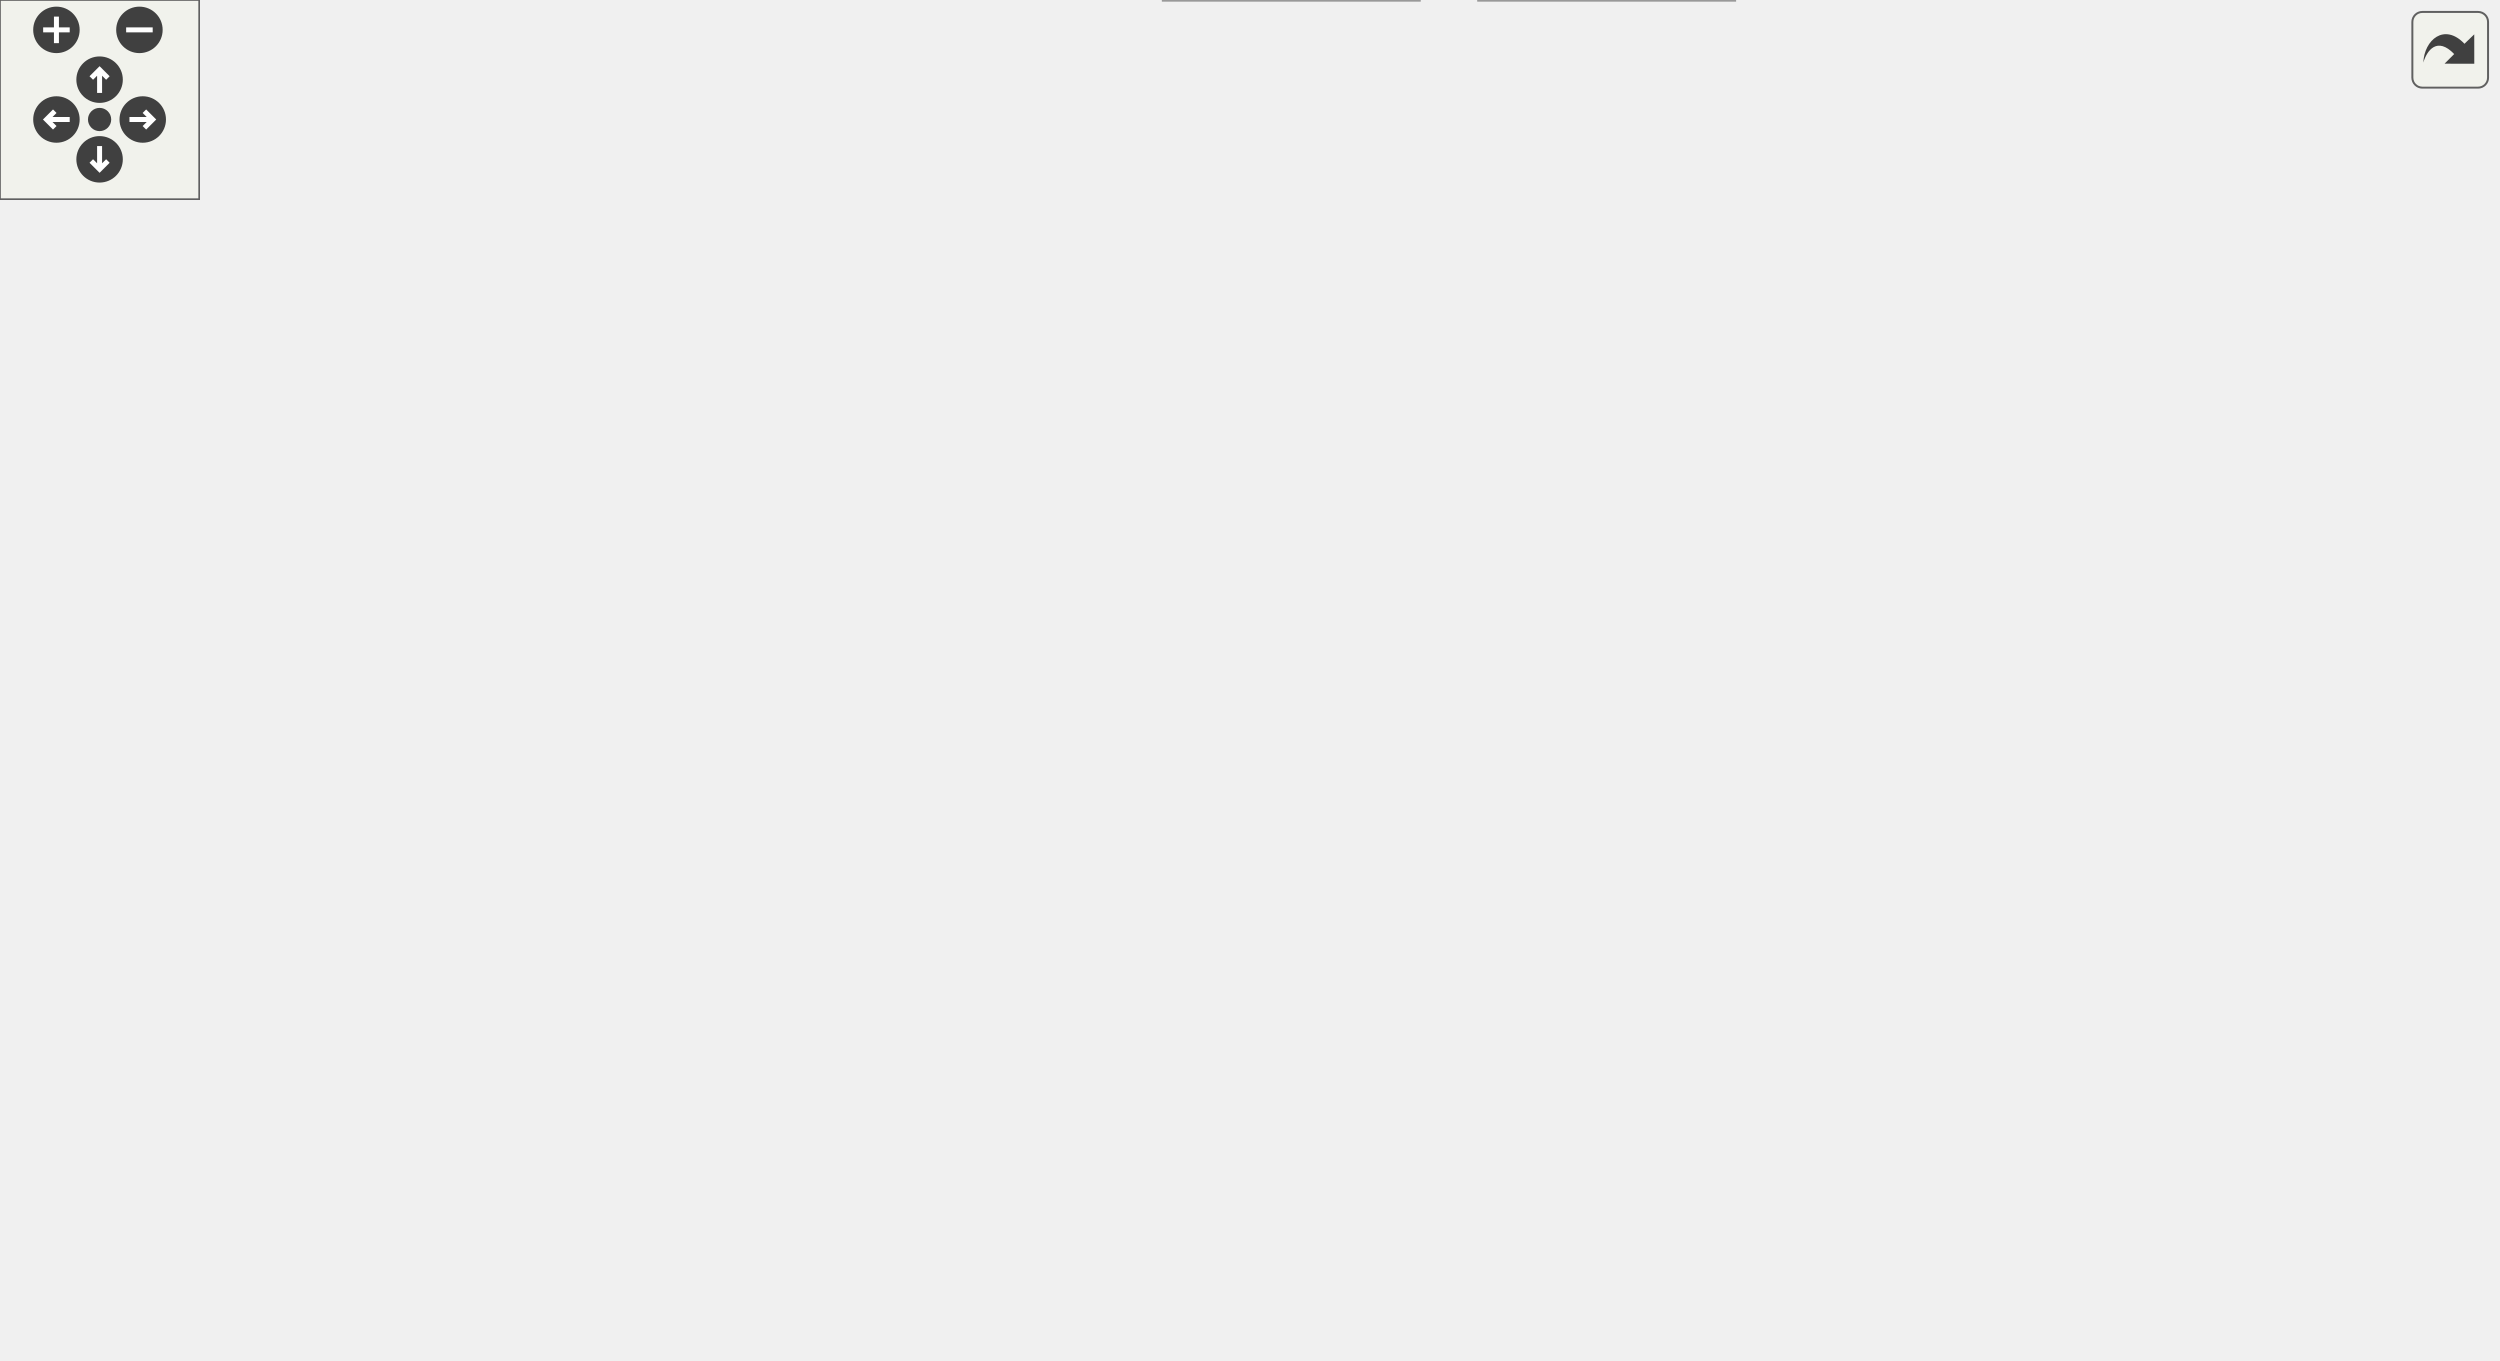
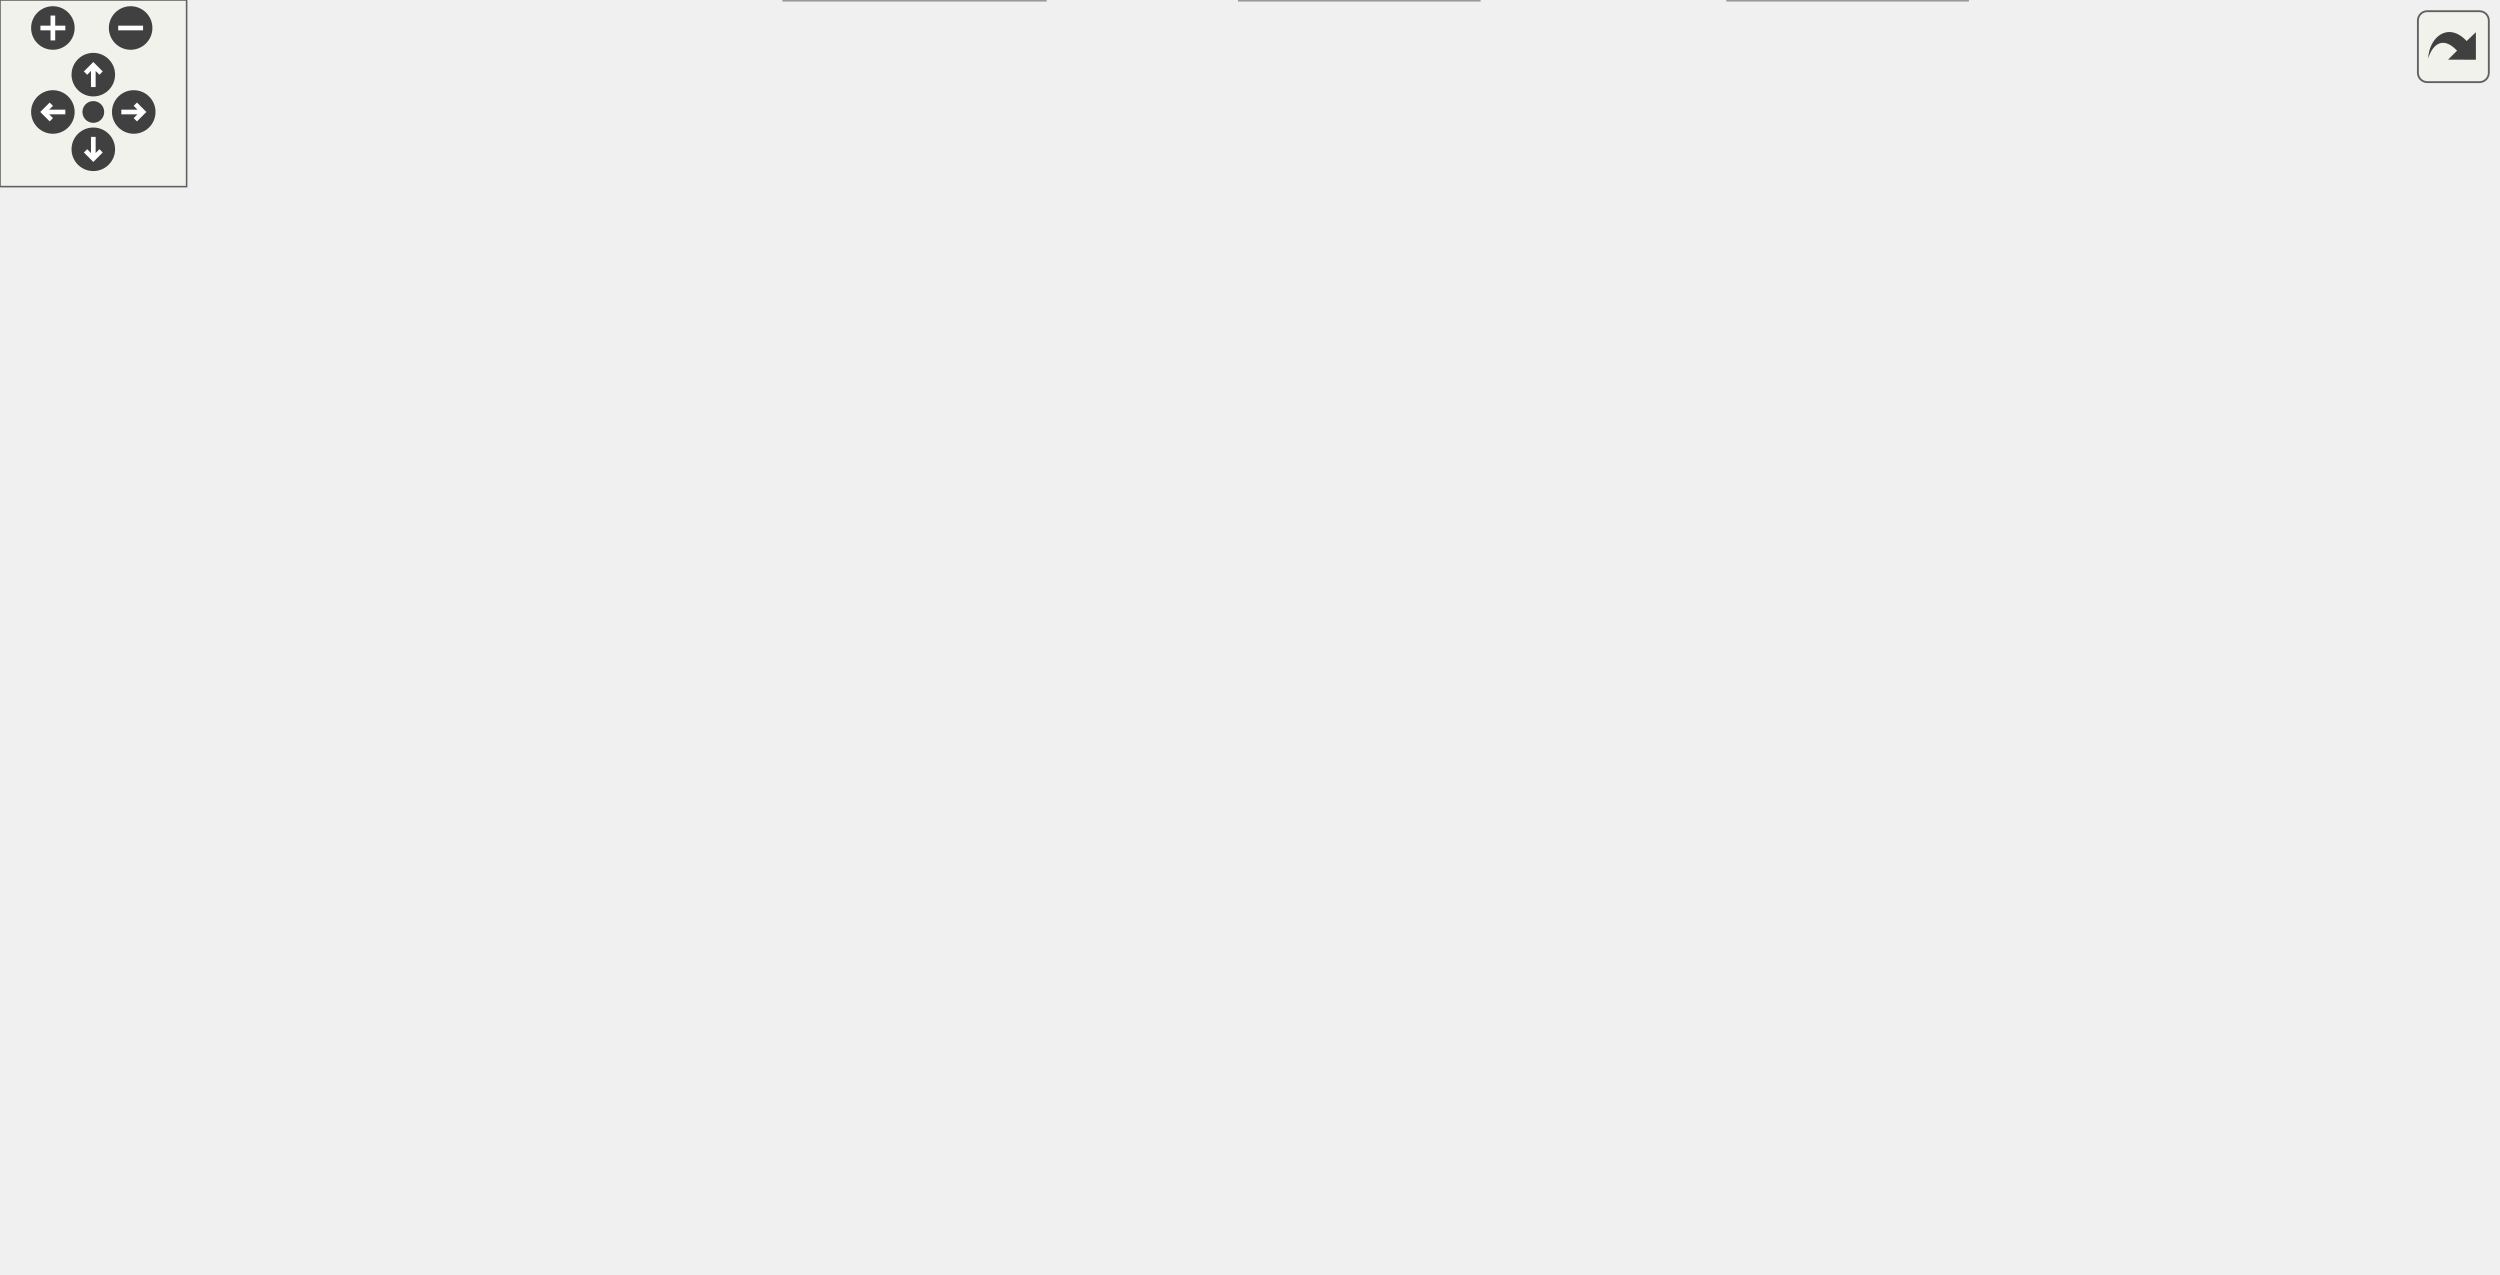
<svg xmlns="http://www.w3.org/2000/svg" xmlns:xlink="http://www.w3.org/1999/xlink" id="main" version="1.1" xml:space="preserve">
  <style type="text/css">
.edge:hover path { stroke: red; }
.edge:hover polygon { stroke: red; fill: red; }
</style>
  <defs>
    <circle id="rim" cx="0" cy="0" r="7" />
    <circle id="rim2" cx="0" cy="0" r="3.5" />
    <g id="zoomPlus">
      <use xlink:href="#rim" fill="#404040">
        <set attributeName="fill" to="#808080" begin="zoomplus.mouseover" end="zoomplus.mouseout" />
      </use>
      <path d="M-4,0h8M0,-4v8" fill="none" stroke="white" stroke-width="1.5" pointer-events="none" />
    </g>
    <g id="zoomMin">
      <use xlink:href="#rim" fill="#404040">
        <set attributeName="fill" to="#808080" begin="zoomminus.mouseover" end="zoomminus.mouseout" />
      </use>
      <path d="M-4,0h8" fill="none" stroke="white" stroke-width="1.5" pointer-events="none" />
    </g>
    <g id="dirArrow">
      <path fill="none" stroke="white" stroke-width="1.5" d="M0,-3.0v7 M-2.5,-0.5L0,-3.0L2.5,-0.5" />
    </g>
    <g id="resetDef">
      <use xlink:href="#rim2" fill="#404040">
        <set attributeName="fill" to="#808080" begin="reset.mouseover" end="reset.mouseout" />
      </use>
    </g>
  </defs>
  <svg id="graph" class="graph">
    <g id="viewport">
      <g id="node1" class="node">
        <g id="a_node1">
          <a xlink:title=" ">
-             <polygon fill="#999999" stroke="#666666" points="533,-349 411,-349 411,-330 533,-330 533,-349" />
-             <text text-anchor="middle" x="472" y="-337" font-family="Helvetica,sans-Serif" font-size="10.00">sqsh_private.h</text>
+             <polygon fill="#999999" stroke="#666666" points="567.03,-349 445.03,-349 445.03,-330 567.03,-330 567.03,-349" />
+             <text text-anchor="middle" x="506.03" y="-337" font-family="Helvetica,sans-Serif" font-size="10.00">sqsh_private.h</text>
          </a>
        </g>
      </g>
      <g id="node2" class="node">
        <g id="a_node2">
          <a xlink:href="sqsh__common_8h.html" target="_top" xlink:title=" ">
-             <polygon fill="white" stroke="#666666" points="494,-74 380,-74 380,-55 494,-55 494,-74" />
-             <text text-anchor="middle" x="437" y="-62" font-family="Helvetica,sans-Serif" font-size="10.00">sqsh_common.h</text>
+             <polygon fill="white" stroke="#666666" points="463.03,-74 349.03,-74 349.03,-55 463.03,-55 463.03,-74" />
+             <text text-anchor="middle" x="406.03" y="-62" font-family="Helvetica,sans-Serif" font-size="10.00">sqsh_common.h</text>
          </a>
        </g>
      </g>
      <g id="edge1" class="edge">
-         <path fill="none" stroke="#63b8ff" d="M524.15,-329.55C576.36,-317.26 649,-289.54 649,-230.5 649,-230.5 649,-230.5 649,-173.5 649,-135.78 541.1,-96.91 479.26,-77.73" />
-         <polygon fill="#63b8ff" stroke="#63b8ff" points="480.32,-74.4 469.73,-74.83 478.27,-81.09 480.32,-74.4" />
+         <path fill="none" stroke="#63b8ff" d="M506.03,-329.54C506.03,-311.03 506.03,-267.25 506.03,-230.5 506.03,-230.5 506.03,-230.5 506.03,-173.5 506.03,-130.76 463.33,-97.76 433.74,-80.02" />
+         <polygon fill="#63b8ff" stroke="#63b8ff" points="435.64,-77.08 425.22,-75.15 432.16,-83.15 435.64,-77.08" />
+       </g>
+       <g id="node5" class="node">
+         <g id="a_node5">
+           <a xlink:title=" ">
+             <polygon fill="#e0e0e0" stroke="#999999" points="632.53,-19 555.53,-19 555.53,0 632.53,0 632.53,-19" />
+             <text text-anchor="middle" x="594.03" y="-7" font-family="Helvetica,sans-Serif" font-size="10.00">stdint.h</text>
+           </a>
+         </g>
+       </g>
+       <g id="edge30" class="edge">
+         <path fill="none" stroke="#63b8ff" d="M567.5,-332.57C630.49,-325.6 723.41,-312.58 754.03,-294 784.5,-275.5 803.03,-266.15 803.03,-230.5 803.03,-230.5 803.03,-230.5 803.03,-118.5 803.03,-47.18 705.77,-22.9 643.95,-14.68" />
+         <polygon fill="#63b8ff" stroke="#63b8ff" points="644.7,-11.25 634.35,-13.51 643.85,-18.19 644.7,-11.25" />
+       </g>
+       <g id="node6" class="node">
+         <g id="a_node6">
+           <a xlink:href="sqsh__compression__private_8h.html" target="_top" xlink:title=" ">
+             <polygon fill="white" stroke="#666666" points="731.03,-74 519.03,-74 519.03,-55 731.03,-55 731.03,-74" />
+             <text text-anchor="middle" x="625.03" y="-62" font-family="Helvetica,sans-Serif" font-size="10.00">sqsh_compression_private.h</text>
+           </a>
+         </g>
+       </g>
+       <g id="edge5" class="edge">
+         <path fill="none" stroke="#63b8ff" d="M567.41,-338.51C644,-334.92 765.03,-315.76 765.03,-230.5 765.03,-230.5 765.03,-230.5 765.03,-173.5 765.03,-123.62 708.63,-93.55 667.43,-78.24" />
+         <polygon fill="#63b8ff" stroke="#63b8ff" points="668.82,-75.02 658.22,-74.99 666.49,-81.62 668.82,-75.02" />
+       </g>
+       <g id="node7" class="node">
+         <g id="a_node7">
+           <a xlink:href="sqsh__context__private_8h.html" target="_top" xlink:title=" ">
+             <polygon fill="white" stroke="#666666" points="200.03,-239 18.03,-239 18.03,-220 200.03,-220 200.03,-239" />
+             <text text-anchor="middle" x="109.03" y="-227" font-family="Helvetica,sans-Serif" font-size="10.00">sqsh_context_private.h</text>
+           </a>
+         </g>
+       </g>
+       <g id="edge8" class="edge">
+         <path fill="none" stroke="#63b8ff" d="M473.2,-329.57C401.88,-310.17 232.74,-264.15 152.59,-242.35" />
+         <polygon fill="#63b8ff" stroke="#63b8ff" points="153.92,-239.09 143.35,-239.84 152.08,-245.84 153.92,-239.09" />
+       </g>
+       <g id="node11" class="node">
+         <g id="a_node11">
+           <a xlink:href="sqsh__mapper_8h.html" target="_top" xlink:title=" ">
+             <polygon fill="white" stroke="#666666" points="259.03,-184 145.03,-184 145.03,-165 259.03,-165 259.03,-184" />
+             <text text-anchor="middle" x="202.03" y="-172" font-family="Helvetica,sans-Serif" font-size="10.00">sqsh_mapper.h</text>
+           </a>
+         </g>
+       </g>
+       <g id="edge19" class="edge">
+         <path fill="none" stroke="#63b8ff" d="M444.53,-335.59C323.94,-328.45 63.4,-305.51 9.03,-239 -27.98,-193.73 63.87,-180.46 133.21,-176.73" />
+         <polygon fill="#63b8ff" stroke="#63b8ff" points="133.22,-180.24 143.04,-176.27 132.89,-173.24 133.22,-180.24" />
+       </g>
+       <g id="node12" class="node">
+         <g id="a_node12">
+           <a xlink:href="sqsh__error_8h.html" target="_top" xlink:title=" ">
+             <polygon fill="white" stroke="#666666" points="641.53,-239 534.53,-239 534.53,-220 641.53,-220 641.53,-239" />
+             <text text-anchor="middle" x="588.03" y="-227" font-family="Helvetica,sans-Serif" font-size="10.00">sqsh_error.h</text>
+           </a>
+         </g>
+       </g>
+       <g id="edge17" class="edge">
+         <path fill="none" stroke="#63b8ff" d="M512.74,-329.66C526.19,-311.94 556.7,-271.77 574.47,-248.35" />
+         <polygon fill="#63b8ff" stroke="#63b8ff" points="577.05,-250.75 580.31,-240.67 571.48,-246.51 577.05,-250.75" />
+       </g>
+       <g id="node13" class="node">
+         <g id="a_node13">
+           <a xlink:href="sqsh__table_8h.html" target="_top" xlink:title=" ">
+             <polygon fill="white" stroke="#666666" points="325.53,-239 218.53,-239 218.53,-220 325.53,-220 325.53,-239" />
+             <text text-anchor="middle" x="272.03" y="-227" font-family="Helvetica,sans-Serif" font-size="10.00">sqsh_table.h</text>
+           </a>
+         </g>
+       </g>
+       <g id="edge20" class="edge">
+         <path fill="none" stroke="#63b8ff" d="M483.06,-329.62C461.04,-320.98 426.98,-307.24 398.03,-294 363.14,-278.05 323.77,-257.85 298.47,-244.57" />
+         <polygon fill="#63b8ff" stroke="#63b8ff" points="300.36,-241.6 289.88,-240.04 297.1,-247.8 300.36,-241.6" />
+       </g>
+       <g id="node14" class="node">
+         <g id="a_node14">
+           <a xlink:href="sqsh_8h.html" target="_top" xlink:title=" ">
+             <polygon fill="white" stroke="#666666" points="469.03,-294 407.03,-294 407.03,-275 469.03,-275 469.03,-294" />
+             <text text-anchor="middle" x="438.03" y="-282" font-family="Helvetica,sans-Serif" font-size="10.00">sqsh.h</text>
+           </a>
+         </g>
+       </g>
+       <g id="edge22" class="edge">
+         <path fill="none" stroke="#63b8ff" d="M494.49,-329.51C484.57,-321.77 470.02,-310.43 458.17,-301.2" />
+         <polygon fill="#63b8ff" stroke="#63b8ff" points="460.63,-298.68 450.59,-295.29 456.32,-304.2 460.63,-298.68" />
+       </g>
+       <g id="node15" class="node">
+         <g id="a_node15">
+           <a xlink:title=" ">
+             <polygon fill="#e0e0e0" stroke="#999999" points="736.53,-239 659.53,-239 659.53,-220 736.53,-220 736.53,-239" />
+             <text text-anchor="middle" x="698.03" y="-227" font-family="Helvetica,sans-Serif" font-size="10.00">stdlib.h</text>
+           </a>
+         </g>
+       </g>
+       <g id="edge31" class="edge">
+         <path fill="none" stroke="#63b8ff" d="M521.74,-329.66C554.79,-311.07 631.78,-267.77 672.2,-245.03" />
+         <polygon fill="#63b8ff" stroke="#63b8ff" points="673.78,-248.16 680.78,-240.2 670.35,-242.05 673.78,-248.16" />
+       </g>
+       <g id="node3" class="node">
+         <g id="a_node3">
+           <a xlink:title=" ">
+             <polygon fill="#e0e0e0" stroke="#999999" points="336.03,-19 252.03,-19 252.03,0 336.03,0 336.03,-19" />
+             <text text-anchor="middle" x="294.03" y="-7" font-family="Helvetica,sans-Serif" font-size="10.00">stdbool.h</text>
+           </a>
+         </g>
+       </g>
+       <g id="edge2" class="edge">
+         <path fill="none" stroke="#63b8ff" d="M387.03,-54.51C369.47,-46.2 343.11,-33.73 322.94,-24.18" />
+         <polygon fill="#63b8ff" stroke="#63b8ff" points="324.65,-21.12 314.12,-20.01 321.66,-27.45 324.65,-21.12" />
      </g>
      <g id="node4" class="node">
        <g id="a_node4">
          <a xlink:title=" ">
-             <polygon fill="#e0e0e0" stroke="#999999" points="522.5,-19 445.5,-19 445.5,0 522.5,0 522.5,-19" />
-             <text text-anchor="middle" x="484" y="-7" font-family="Helvetica,sans-Serif" font-size="10.00">stdint.h</text>
-           </a>
-         </g>
-       </g>
-       <g id="edge30" class="edge">
-         <path fill="none" stroke="#63b8ff" d="M533.33,-333.08C575.47,-327.5 631.76,-316.31 677,-294 716.17,-274.68 752,-274.18 752,-230.5 752,-230.5 752,-230.5 752,-118.5 752,-89.04 754.98,-74.61 733,-55 704.31,-29.41 598.37,-18 534.29,-13.36" />
-         <polygon fill="#63b8ff" stroke="#63b8ff" points="534.56,-9.87 524.34,-12.67 534.08,-16.85 534.56,-9.87" />
-       </g>
-       <g id="node5" class="node">
-         <g id="a_node5">
-           <a xlink:href="sqsh__compression__private_8h.html" target="_top" xlink:title=" ">
-             <polygon fill="white" stroke="#666666" points="724,-74 512,-74 512,-55 724,-55 724,-74" />
-             <text text-anchor="middle" x="618" y="-62" font-family="Helvetica,sans-Serif" font-size="10.00">sqsh_compression_private.h</text>
-           </a>
-         </g>
+             <polygon fill="#e0e0e0" stroke="#999999" points="475.53,-19 398.53,-19 398.53,0 475.53,0 475.53,-19" />
+             <text text-anchor="middle" x="437.03" y="-7" font-family="Helvetica,sans-Serif" font-size="10.00">stddef.h</text>
+           </a>
+         </g>
+       </g>
+       <g id="edge3" class="edge">
+         <path fill="none" stroke="#63b8ff" d="M411.15,-54.75C415.21,-47.81 421.02,-37.86 426.11,-29.16" />
+         <polygon fill="#63b8ff" stroke="#63b8ff" points="429.01,-31.15 431.03,-20.75 422.96,-27.61 429.01,-31.15" />
      </g>
      <g id="edge4" class="edge">
-         <path fill="none" stroke="#63b8ff" d="M533.32,-333.51C596.87,-324.59 687,-299.74 687,-230.5 687,-230.5 687,-230.5 687,-173.5 687,-136.29 657.55,-101.6 637.13,-82.02" />
-         <polygon fill="#63b8ff" stroke="#63b8ff" points="639.63,-79.57 629.9,-75.39 634.9,-84.73 639.63,-79.57" />
-       </g>
-       <g id="node6" class="node">
-         <g id="a_node6">
-           <a xlink:href="sqsh__context_8h.html" target="_top" xlink:title=" ">
-             <polygon fill="white" stroke="#666666" points="122,-239 0,-239 0,-220 122,-220 122,-239" />
-             <text text-anchor="middle" x="61" y="-227" font-family="Helvetica,sans-Serif" font-size="10.00">sqsh_context.h</text>
-           </a>
-         </g>
+         <path fill="none" stroke="#63b8ff" d="M437.92,-54.51C469.21,-45.69 517.12,-32.18 551.61,-22.46" />
+         <polygon fill="#63b8ff" stroke="#63b8ff" points="552.16,-25.94 560.84,-19.86 550.26,-19.2 552.16,-25.94" />
+       </g>
+       <g id="edge6" class="edge">
+         <path fill="none" stroke="#63b8ff" d="M593.14,-54.51C561.85,-45.69 513.94,-32.18 479.45,-22.46" />
+         <polygon fill="#63b8ff" stroke="#63b8ff" points="480.79,-19.2 470.22,-19.86 478.89,-25.94 480.79,-19.2" />
      </g>
      <g id="edge7" class="edge">
-         <path fill="none" stroke="#63b8ff" d="M410.77,-334.53C327.62,-328.44 183.88,-315.22 136,-294 111.97,-283.35 89.71,-262.53 75.78,-247.63" />
-         <polygon fill="#63b8ff" stroke="#63b8ff" points="78.55,-245.48 69.26,-240.39 73.35,-250.16 78.55,-245.48" />
-       </g>
-       <g id="node7" class="node">
-         <g id="a_node7">
-           <a xlink:href="sqsh__mapper_8h.html" target="_top" xlink:title=" ">
-             <polygon fill="white" stroke="#666666" points="257,-184 143,-184 143,-165 257,-165 257,-184" />
-             <text text-anchor="middle" x="200" y="-172" font-family="Helvetica,sans-Serif" font-size="10.00">sqsh_mapper.h</text>
-           </a>
-         </g>
-       </g>
-       <g id="edge19" class="edge">
-         <path fill="none" stroke="#63b8ff" d="M420.49,-329.51C341.55,-314.51 196.81,-281.76 169,-239 159.33,-224.13 170.48,-205.79 182.01,-192.65" />
-         <polygon fill="#63b8ff" stroke="#63b8ff" points="184.38,-195.24 188.76,-185.59 179.32,-190.4 184.38,-195.24" />
-       </g>
-       <g id="node11" class="node">
-         <g id="a_node11">
-           <a xlink:href="sqsh__error_8h.html" target="_top" xlink:title=" ">
-             <polygon fill="white" stroke="#666666" points="525.5,-239 418.5,-239 418.5,-220 525.5,-220 525.5,-239" />
-             <text text-anchor="middle" x="472" y="-227" font-family="Helvetica,sans-Serif" font-size="10.00">sqsh_error.h</text>
-           </a>
-         </g>
-       </g>
-       <g id="edge17" class="edge">
-         <path fill="none" stroke="#63b8ff" d="M472,-329.66C472,-312.57 472,-274.61 472,-250.92" />
-         <polygon fill="#63b8ff" stroke="#63b8ff" points="475.5,-250.97 472,-240.97 468.5,-250.97 475.5,-250.97" />
-       </g>
-       <g id="node12" class="node">
-         <g id="a_node12">
-           <a xlink:href="sqsh__table_8h.html" target="_top" xlink:title=" ">
-             <polygon fill="white" stroke="#666666" points="285.5,-239 178.5,-239 178.5,-220 285.5,-220 285.5,-239" />
-             <text text-anchor="middle" x="232" y="-227" font-family="Helvetica,sans-Serif" font-size="10.00">sqsh_table.h</text>
-           </a>
-         </g>
-       </g>
-       <g id="edge20" class="edge">
-         <path fill="none" stroke="#63b8ff" d="M434.47,-329.56C405.47,-321.97 364.71,-309.79 331,-294 302.34,-280.58 272.1,-260.13 252.69,-246.09" />
-         <polygon fill="#63b8ff" stroke="#63b8ff" points="254.95,-243.4 244.82,-240.3 250.8,-249.04 254.95,-243.4" />
-       </g>
-       <g id="node13" class="node">
-         <g id="a_node13">
-           <a xlink:href="sqsh_8h.html" target="_top" xlink:title=" ">
-             <polygon fill="white" stroke="#666666" points="402,-294 340,-294 340,-275 402,-275 402,-294" />
-             <text text-anchor="middle" x="371" y="-282" font-family="Helvetica,sans-Serif" font-size="10.00">sqsh.h</text>
-           </a>
-         </g>
-       </g>
-       <g id="edge22" class="edge">
-         <path fill="none" stroke="#63b8ff" d="M454.87,-329.51C439.25,-321.31 415.92,-309.07 397.83,-299.58" />
-         <polygon fill="#63b8ff" stroke="#63b8ff" points="399.7,-296.61 389.22,-295.06 396.45,-302.81 399.7,-296.61" />
-       </g>
-       <g id="node14" class="node">
-         <g id="a_node14">
-           <a xlink:title=" ">
-             <polygon fill="#e0e0e0" stroke="#999999" points="620.5,-239 543.5,-239 543.5,-220 620.5,-220 620.5,-239" />
-             <text text-anchor="middle" x="582" y="-227" font-family="Helvetica,sans-Serif" font-size="10.00">stdlib.h</text>
-           </a>
-         </g>
-       </g>
-       <g id="edge31" class="edge">
-         <path fill="none" stroke="#63b8ff" d="M481,-329.66C499.29,-311.7 541.07,-270.69 564.76,-247.42" />
-         <polygon fill="#63b8ff" stroke="#63b8ff" points="567.11,-250.02 571.79,-240.52 562.21,-245.03 567.11,-250.02" />
-       </g>
-       <g id="node3" class="node">
-         <g id="a_node3">
-           <a xlink:title=" ">
-             <polygon fill="#e0e0e0" stroke="#999999" points="427.5,-19 350.5,-19 350.5,0 427.5,0 427.5,-19" />
-             <text text-anchor="middle" x="389" y="-7" font-family="Helvetica,sans-Serif" font-size="10.00">stddef.h</text>
-           </a>
-         </g>
-       </g>
-       <g id="edge2" class="edge">
-         <path fill="none" stroke="#63b8ff" d="M429.07,-54.75C422.44,-47.43 412.78,-36.76 404.61,-27.74" />
-         <polygon fill="#63b8ff" stroke="#63b8ff" points="407.42,-25.63 398.11,-20.56 402.23,-30.33 407.42,-25.63" />
-       </g>
-       <g id="edge3" class="edge">
-         <path fill="none" stroke="#63b8ff" d="M444.76,-54.75C451.19,-47.5 460.51,-36.98 468.46,-28.02" />
-         <polygon fill="#63b8ff" stroke="#63b8ff" points="471.05,-30.38 475.07,-20.57 465.81,-25.73 471.05,-30.38" />
-       </g>
-       <g id="edge5" class="edge">
-         <path fill="none" stroke="#63b8ff" d="M579.15,-54.51C540.46,-45.55 480.91,-31.77 438.78,-22.02" />
-         <polygon fill="#63b8ff" stroke="#63b8ff" points="439.66,-18.63 429.13,-19.79 438.08,-25.45 439.66,-18.63" />
-       </g>
-       <g id="edge6" class="edge">
-         <path fill="none" stroke="#63b8ff" d="M595.27,-54.51C573.77,-46.01 541.27,-33.15 516.93,-23.53" />
-         <polygon fill="#63b8ff" stroke="#63b8ff" points="518.39,-20.34 507.8,-19.91 515.81,-26.85 518.39,-20.34" />
-       </g>
-       <g id="edge8" class="edge">
-         <path fill="none" stroke="#63b8ff" d="M84.58,-219.51C106.98,-210.97 140.9,-198.03 166.18,-188.4" />
-         <polygon fill="#63b8ff" stroke="#63b8ff" points="167.26,-191.73 175.35,-184.9 164.76,-185.19 167.26,-191.73" />
+         <path fill="none" stroke="#63b8ff" d="M619.91,-54.75C615.85,-47.81 610.03,-37.86 604.94,-29.16" />
+         <polygon fill="#63b8ff" stroke="#63b8ff" points="608.09,-27.61 600.02,-20.75 602.05,-31.15 608.09,-27.61" />
      </g>
      <g id="node8" class="node">
        <g id="a_node8">
-           <a xlink:href="sqsh__primitive_8h.html" target="_top" xlink:title=" ">
-             <polygon fill="white" stroke="#666666" points="237.5,-129 100.5,-129 100.5,-110 237.5,-110 237.5,-129" />
-             <text text-anchor="middle" x="169" y="-117" font-family="Helvetica,sans-Serif" font-size="10.00">sqsh_primitive.h</text>
-           </a>
-         </g>
-       </g>
-       <g id="edge16" class="edge">
-         <path fill="none" stroke="#63b8ff" d="M69.84,-219.66C87.8,-201.7 128.81,-160.69 152.08,-137.42" />
-         <polygon fill="#63b8ff" stroke="#63b8ff" points="154.37,-140.08 158.97,-130.53 149.42,-135.13 154.37,-140.08" />
-       </g>
-       <g id="edge14" class="edge">
-         <path fill="none" stroke="#63b8ff" d="M145.46,-164.54C124.83,-158.21 103.37,-147.41 91,-129 72.66,-101.7 69.53,-79.91 91,-55 122.38,-18.58 262.34,-11.52 338.77,-10.43" />
-         <polygon fill="#63b8ff" stroke="#63b8ff" points="338.54,-13.93 348.5,-10.33 338.46,-6.94 338.54,-13.93" />
-       </g>
-       <g id="edge15" class="edge">
-         <path fill="none" stroke="#63b8ff" d="M214,-164.57C227.09,-156 246.98,-142.41 263,-129 298.91,-98.95 297.77,-78.97 338,-55 367.57,-37.38 404.73,-26.19 434.15,-19.43" />
-         <polygon fill="#63b8ff" stroke="#63b8ff" points="434.52,-22.93 443.54,-17.38 433.03,-16.09 434.52,-22.93" />
+           <a xlink:href="sqsh__context_8h.html" target="_top" xlink:title=" ">
+             <polygon fill="white" stroke="#666666" points="399.03,-184 277.03,-184 277.03,-165 399.03,-165 399.03,-184" />
+             <text text-anchor="middle" x="338.03" y="-172" font-family="Helvetica,sans-Serif" font-size="10.00">sqsh_context.h</text>
+           </a>
+         </g>
      </g>
      <g id="edge9" class="edge">
-         <path fill="none" stroke="#63b8ff" d="M194.88,-164.75C190.82,-157.81 185.01,-147.86 179.91,-139.16" />
-         <polygon fill="#63b8ff" stroke="#63b8ff" points="183.06,-137.61 174.99,-130.75 177.02,-141.15 183.06,-137.61" />
+         <path fill="none" stroke="#63b8ff" d="M147.87,-219.51C186.57,-210.55 246.12,-196.77 288.25,-187.02" />
+         <polygon fill="#63b8ff" stroke="#63b8ff" points="288.95,-190.45 297.9,-184.79 287.37,-183.63 288.95,-190.45" />
      </g>
      <g id="node9" class="node">
        <g id="a_node9">
-           <a xlink:title=" ">
-             <polygon fill="#e0e0e0" stroke="#999999" points="286,-74 202,-74 202,-55 286,-55 286,-74" />
-             <text text-anchor="middle" x="244" y="-62" font-family="Helvetica,sans-Serif" font-size="10.00">pthread.h</text>
-           </a>
-         </g>
+           <a xlink:href="sqsh__primitive_8h.html" target="_top" xlink:title=" ">
+             <polygon fill="white" stroke="#666666" points="322.53,-129 185.53,-129 185.53,-110 322.53,-110 322.53,-129" />
+             <text text-anchor="middle" x="254.03" y="-117" font-family="Helvetica,sans-Serif" font-size="10.00">sqsh_primitive.h</text>
+           </a>
+         </g>
+       </g>
+       <g id="edge16" class="edge">
+         <path fill="none" stroke="#63b8ff" d="M110.46,-219.88C113.13,-206.39 120.12,-180.26 136.03,-165 152.1,-149.58 174.03,-139.39 194.62,-132.71" />
+         <polygon fill="#63b8ff" stroke="#63b8ff" points="195.53,-136.09 204.11,-129.87 193.52,-129.38 195.53,-136.09" />
+       </g>
+       <g id="edge14" class="edge">
+         <path fill="none" stroke="#63b8ff" d="M124.8,-219.51C139.05,-211.39 160.27,-199.3 176.86,-189.85" />
+         <polygon fill="#63b8ff" stroke="#63b8ff" points="178.21,-193.1 185.17,-185.11 174.75,-187.02 178.21,-193.1" />
+       </g>
+       <g id="edge10" class="edge">
+         <path fill="none" stroke="#63b8ff" d="M323.78,-164.51C311.15,-156.54 292.47,-144.75 277.62,-135.38" />
+         <polygon fill="#63b8ff" stroke="#63b8ff" points="279.67,-132.54 269.35,-130.17 275.94,-138.46 279.67,-132.54" />
+       </g>
+       <g id="edge11" class="edge">
+         <path fill="none" stroke="#63b8ff" d="M279.81,-109.51C304.45,-100.92 341.84,-87.88 369.54,-78.22" />
+         <polygon fill="#63b8ff" stroke="#63b8ff" points="370.65,-81.54 378.94,-74.94 368.35,-74.93 370.65,-81.54" />
      </g>
      <g id="edge13" class="edge">
-         <path fill="none" stroke="#63b8ff" d="M214.23,-164.51C225.21,-156.65 239.58,-144.14 246,-129 251.87,-115.15 250.92,-98.03 248.75,-85.06" />
-         <polygon fill="#63b8ff" stroke="#63b8ff" points="252.25,-84.69 246.78,-75.62 245.39,-86.12 252.25,-84.69" />
-       </g>
-       <g id="edge10" class="edge">
-         <path fill="none" stroke="#63b8ff" d="M214.46,-109.51C260.32,-100.44 331.22,-86.42 380.63,-76.65" />
-         <polygon fill="#63b8ff" stroke="#63b8ff" points="381.15,-80.11 390.28,-74.74 379.79,-73.25 381.15,-80.11" />
-       </g>
-       <g id="edge11" class="edge">
-         <path fill="none" stroke="#63b8ff" d="M181.72,-109.51C192.78,-101.7 209.04,-90.21 222.17,-80.93" />
-         <polygon fill="#63b8ff" stroke="#63b8ff" points="224.08,-83.86 230.23,-75.23 220.04,-78.14 224.08,-83.86" />
+         <path fill="none" stroke="#63b8ff" d="M248.28,-109.91C240.66,-97.34 229.13,-73.43 238.03,-55 243.98,-42.67 255.19,-32.71 266.03,-25.36" />
+         <polygon fill="#63b8ff" stroke="#63b8ff" points="267.77,-28.39 274.43,-20.15 264.08,-22.45 267.77,-28.39" />
      </g>
      <g id="node10" class="node">
        <g id="a_node10">
          <a xlink:title=" ">
-             <polygon fill="#e0e0e0" stroke="#999999" points="184,-74 100,-74 100,-55 184,-55 184,-74" />
-             <text text-anchor="middle" x="142" y="-62" font-family="Helvetica,sans-Serif" font-size="10.00">stdbool.h</text>
+             <polygon fill="#e0e0e0" stroke="#999999" points="331.03,-74 247.03,-74 247.03,-55 331.03,-55 331.03,-74" />
+             <text text-anchor="middle" x="289.03" y="-62" font-family="Helvetica,sans-Serif" font-size="10.00">pthread.h</text>
          </a>
        </g>
      </g>
      <g id="edge12" class="edge">
-         <path fill="none" stroke="#63b8ff" d="M164.54,-109.75C161.05,-102.88 156.05,-93.08 151.65,-84.45" />
-         <polygon fill="#63b8ff" stroke="#63b8ff" points="154.9,-83.11 147.24,-75.79 148.66,-86.29 154.9,-83.11" />
+         <path fill="none" stroke="#63b8ff" d="M259.81,-109.75C264.44,-102.73 271.1,-92.64 276.9,-83.87" />
+         <polygon fill="#63b8ff" stroke="#63b8ff" points="279.7,-85.98 282.29,-75.71 273.86,-82.12 279.7,-85.98" />
+       </g>
+       <g id="edge15" class="edge">
+         <path fill="none" stroke="#63b8ff" d="M210.62,-164.75C217.87,-157.35 228.48,-146.54 237.39,-137.45" />
+         <polygon fill="#63b8ff" stroke="#63b8ff" points="239.69,-140.11 244.19,-130.52 234.69,-135.21 239.69,-140.11" />
      </g>
      <g id="edge18" class="edge">
-         <path fill="none" stroke="#63b8ff" d="M470.12,-219.74C464.68,-194.42 448.86,-120.72 441.22,-85.16" />
-         <polygon fill="#63b8ff" stroke="#63b8ff" points="444.73,-84.83 439.21,-75.79 437.89,-86.3 444.73,-84.83" />
+         <path fill="none" stroke="#63b8ff" d="M585.29,-219.73C578.1,-198.08 556.69,-141.58 520.03,-110 502.56,-94.96 479.42,-84.67 458.56,-77.81" />
+         <polygon fill="#63b8ff" stroke="#63b8ff" points="459.61,-74.47 449.02,-74.88 457.55,-81.17 459.61,-74.47" />
      </g>
      <g id="edge21" class="edge">
-         <path fill="none" stroke="#63b8ff" d="M226.72,-219.75C222.53,-212.81 216.52,-202.86 211.27,-194.16" />
-         <polygon fill="#63b8ff" stroke="#63b8ff" points="214.35,-192.49 206.18,-185.74 208.35,-196.11 214.35,-192.49" />
+         <path fill="none" stroke="#63b8ff" d="M260.15,-219.51C249.94,-211.77 234.96,-200.43 222.76,-191.2" />
+         <polygon fill="#63b8ff" stroke="#63b8ff" points="225.02,-188.52 214.93,-185.27 220.79,-194.1 225.02,-188.52" />
      </g>
      <g id="edge23" class="edge">
-         <path fill="none" stroke="#63b8ff" d="M373.67,-274.68C383.41,-242.5 417.21,-130.86 431.04,-85.2" />
-         <polygon fill="#63b8ff" stroke="#63b8ff" points="434.38,-86.22 433.93,-75.64 427.68,-84.19 434.38,-86.22" />
+         <path fill="none" stroke="#63b8ff" d="M436.73,-274.68C432.02,-242.57 415.69,-131.33 408.96,-85.49" />
+         <polygon fill="#63b8ff" stroke="#63b8ff" points="412.44,-85.07 407.52,-75.68 405.51,-86.09 412.44,-85.07" />
      </g>
      <g id="edge28" class="edge">
-         <path fill="none" stroke="#63b8ff" d="M368.36,-274.63C363.14,-256.3 352,-212.81 352,-175.5 352,-175.5 352,-175.5 352,-118.5 352,-89.04 351.07,-76.69 371,-55 387.48,-37.07 412.08,-26.26 434.13,-19.8" />
-         <polygon fill="#63b8ff" stroke="#63b8ff" points="434.82,-23.24 443.58,-17.27 433.01,-16.47 434.82,-23.24" />
+         <path fill="none" stroke="#63b8ff" d="M439.88,-274.61C447.89,-236.92 480.42,-90.56 510.03,-55 521.61,-41.09 538.69,-30.93 554.43,-23.86" />
+         <polygon fill="#63b8ff" stroke="#63b8ff" points="555.74,-27.11 563.63,-20.03 553.05,-20.64 555.74,-27.11" />
      </g>
      <g id="edge24" class="edge">
-         <path fill="none" stroke="#63b8ff" d="M339.57,-278.13C289.37,-269.54 190.09,-252.57 124.63,-241.38" />
-         <polygon fill="#63b8ff" stroke="#63b8ff" points="125.57,-237.99 115.12,-239.75 124.39,-244.89 125.57,-237.99" />
+         <path fill="none" stroke="#63b8ff" d="M429.84,-274.66C413.29,-256.78 375.57,-216.05 353.98,-192.73" />
+         <polygon fill="#63b8ff" stroke="#63b8ff" points="356.72,-190.53 347.35,-185.57 351.58,-195.29 356.72,-190.53" />
      </g>
      <g id="edge26" class="edge">
-         <path fill="none" stroke="#63b8ff" d="M362.09,-274.89C348.31,-261.87 320.62,-236.91 294,-220 274.85,-207.84 251.86,-196.89 233.4,-188.9" />
-         <polygon fill="#63b8ff" stroke="#63b8ff" points="234.82,-185.7 224.25,-185.03 232.09,-192.15 234.82,-185.7" />
+         <path fill="none" stroke="#63b8ff" d="M425.41,-274.51C406.35,-261.23 368.73,-236.19 334.03,-220 305.65,-206.76 272.2,-195.52 246.08,-187.66" />
+         <polygon fill="#63b8ff" stroke="#63b8ff" points="247.4,-184.4 236.82,-184.92 245.42,-191.11 247.4,-184.4" />
      </g>
      <g id="edge25" class="edge">
-         <path fill="none" stroke="#63b8ff" d="M388.13,-274.51C403.75,-266.31 427.08,-254.07 445.17,-244.58" />
-         <polygon fill="#63b8ff" stroke="#63b8ff" points="446.55,-247.81 453.78,-240.06 443.3,-241.61 446.55,-247.81" />
+         <path fill="none" stroke="#63b8ff" d="M463.47,-274.51C487.79,-265.92 524.69,-252.88 552.02,-243.22" />
+         <polygon fill="#63b8ff" stroke="#63b8ff" points="553.02,-246.58 561.28,-239.95 550.69,-239.98 553.02,-246.58" />
      </g>
      <g id="edge27" class="edge">
-         <path fill="none" stroke="#63b8ff" d="M347.42,-274.51C325.02,-265.97 291.1,-253.03 265.82,-243.4" />
-         <polygon fill="#63b8ff" stroke="#63b8ff" points="267.24,-240.19 256.65,-239.9 264.74,-246.73 267.24,-240.19" />
+         <path fill="none" stroke="#63b8ff" d="M409.87,-274.51C382.6,-265.8 341.04,-252.53 310.68,-242.84" />
+         <polygon fill="#63b8ff" stroke="#63b8ff" points="312.08,-239.61 301.49,-239.91 309.95,-246.28 312.08,-239.61" />
      </g>
      <g id="edge29" class="edge">
-         <path fill="none" stroke="#63b8ff" d="M402.13,-275.68C437.34,-266.84 495.03,-252.35 535.56,-242.16" />
-         <polygon fill="#63b8ff" stroke="#63b8ff" points="536.19,-245.62 545.04,-239.78 534.49,-238.83 536.19,-245.62" />
+         <path fill="none" stroke="#63b8ff" d="M469.39,-277.11C513.81,-268.05 595.5,-251.4 648.25,-240.65" />
+         <polygon fill="#63b8ff" stroke="#63b8ff" points="648.79,-244.11 657.88,-238.68 647.39,-237.25 648.79,-244.11" />
      </g>
    </g>
  </svg>
  <g id="navigator" transform="translate(0 0)" fill="#404254">
    <rect fill="#f2f5e9" fill-opacity="0.5" stroke="#606060" stroke-width=".5" x="0" y="0" width="60" height="60" />
    <use id="zoomplus" xlink:href="#zoomPlus" x="17" y="9" />
    <use id="zoomminus" xlink:href="#zoomMin" x="42" y="9" />
    <use id="reset" xlink:href="#resetDef" x="30" y="36" />
    <g id="arrowUp" xlink:href="#dirArrow" transform="translate(30 24)">
      <use xlink:href="#rim" fill="#404040">
        <set attributeName="fill" to="#808080" begin="arrowUp.mouseover" end="arrowUp.mouseout" />
      </use>
      <path fill="none" stroke="white" stroke-width="1.5" d="M0,-3.0v7 M-2.5,-0.5L0,-3.0L2.5,-0.5" />
    </g>
    <g id="arrowRight" xlink:href="#dirArrow" transform="rotate(90) translate(36 -43)">
      <use xlink:href="#rim" fill="#404040">
        <set attributeName="fill" to="#808080" begin="arrowRight.mouseover" end="arrowRight.mouseout" />
      </use>
      <path fill="none" stroke="white" stroke-width="1.5" d="M0,-3.0v7 M-2.5,-0.5L0,-3.0L2.5,-0.5" />
    </g>
    <g id="arrowDown" xlink:href="#dirArrow" transform="rotate(180) translate(-30 -48)">
      <use xlink:href="#rim" fill="#404040">
        <set attributeName="fill" to="#808080" begin="arrowDown.mouseover" end="arrowDown.mouseout" />
      </use>
      <path fill="none" stroke="white" stroke-width="1.5" d="M0,-3.0v7 M-2.5,-0.5L0,-3.0L2.5,-0.5" />
    </g>
    <g id="arrowLeft" xlink:href="#dirArrow" transform="rotate(270) translate(-36 17)">
      <use xlink:href="#rim" fill="#404040">
        <set attributeName="fill" to="#808080" begin="arrowLeft.mouseover" end="arrowLeft.mouseout" />
      </use>
      <path fill="none" stroke="white" stroke-width="1.5" d="M0,-3.0v7 M-2.5,-0.5L0,-3.0L2.5,-0.5" />
    </g>
  </g>
  <svg viewBox="0 0 15 15" width="100%" height="30px" preserveAspectRatio="xMaxYMin meet">
    <g id="arrow_out" transform="scale(0.3 0.3)">
      <a xlink:href="sqsh__private_8h__incl_org.svg" target="_base">
        <rect id="button" ry="5" rx="5" y="6" x="6" height="38" width="38" fill="#f2f5e9" fill-opacity="0.5" stroke="#606060" stroke-width="1.0" />
        <path id="arrow" d="M 11.5,31.437 C 11.94,20.098 22.043,11.323 32.159,21.979 L 37.069,17.246 C 37.069,17.246 37.088,32 37.088,32 L 22.16,31.978 C 22.16,31.978 26.998,27.14 26.998,27.14 C 18.529,18.264 13.292,25.23 11.5,31.437 z" style="fill:#404040;" />
      </a>
    </g>
  </svg>
</svg>
